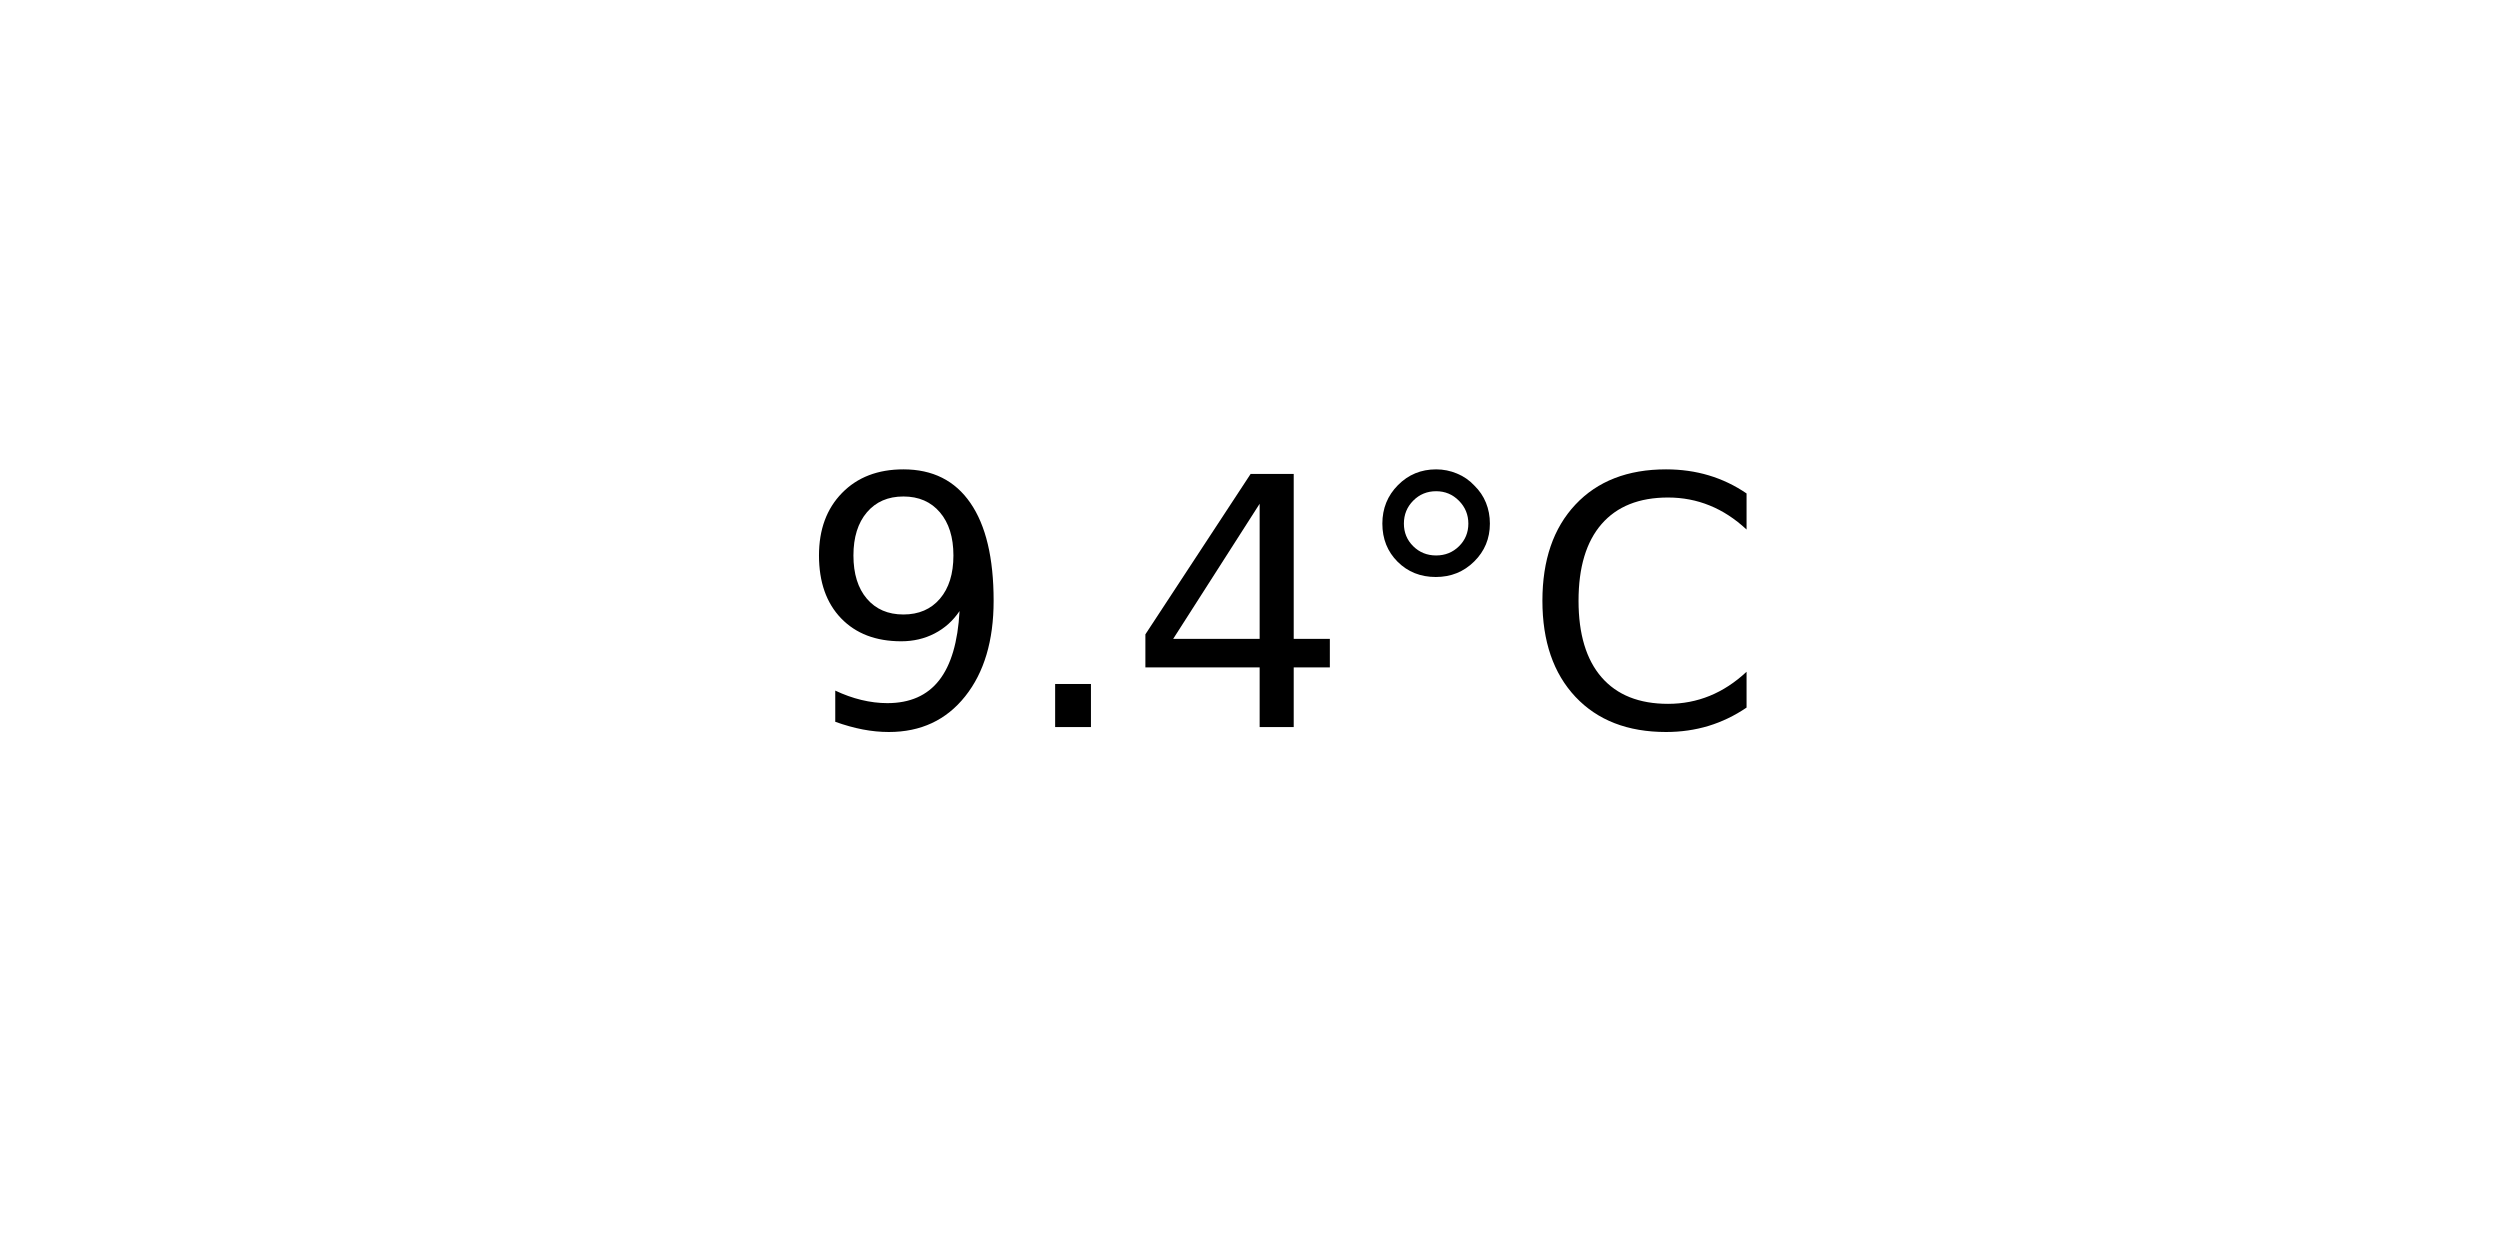
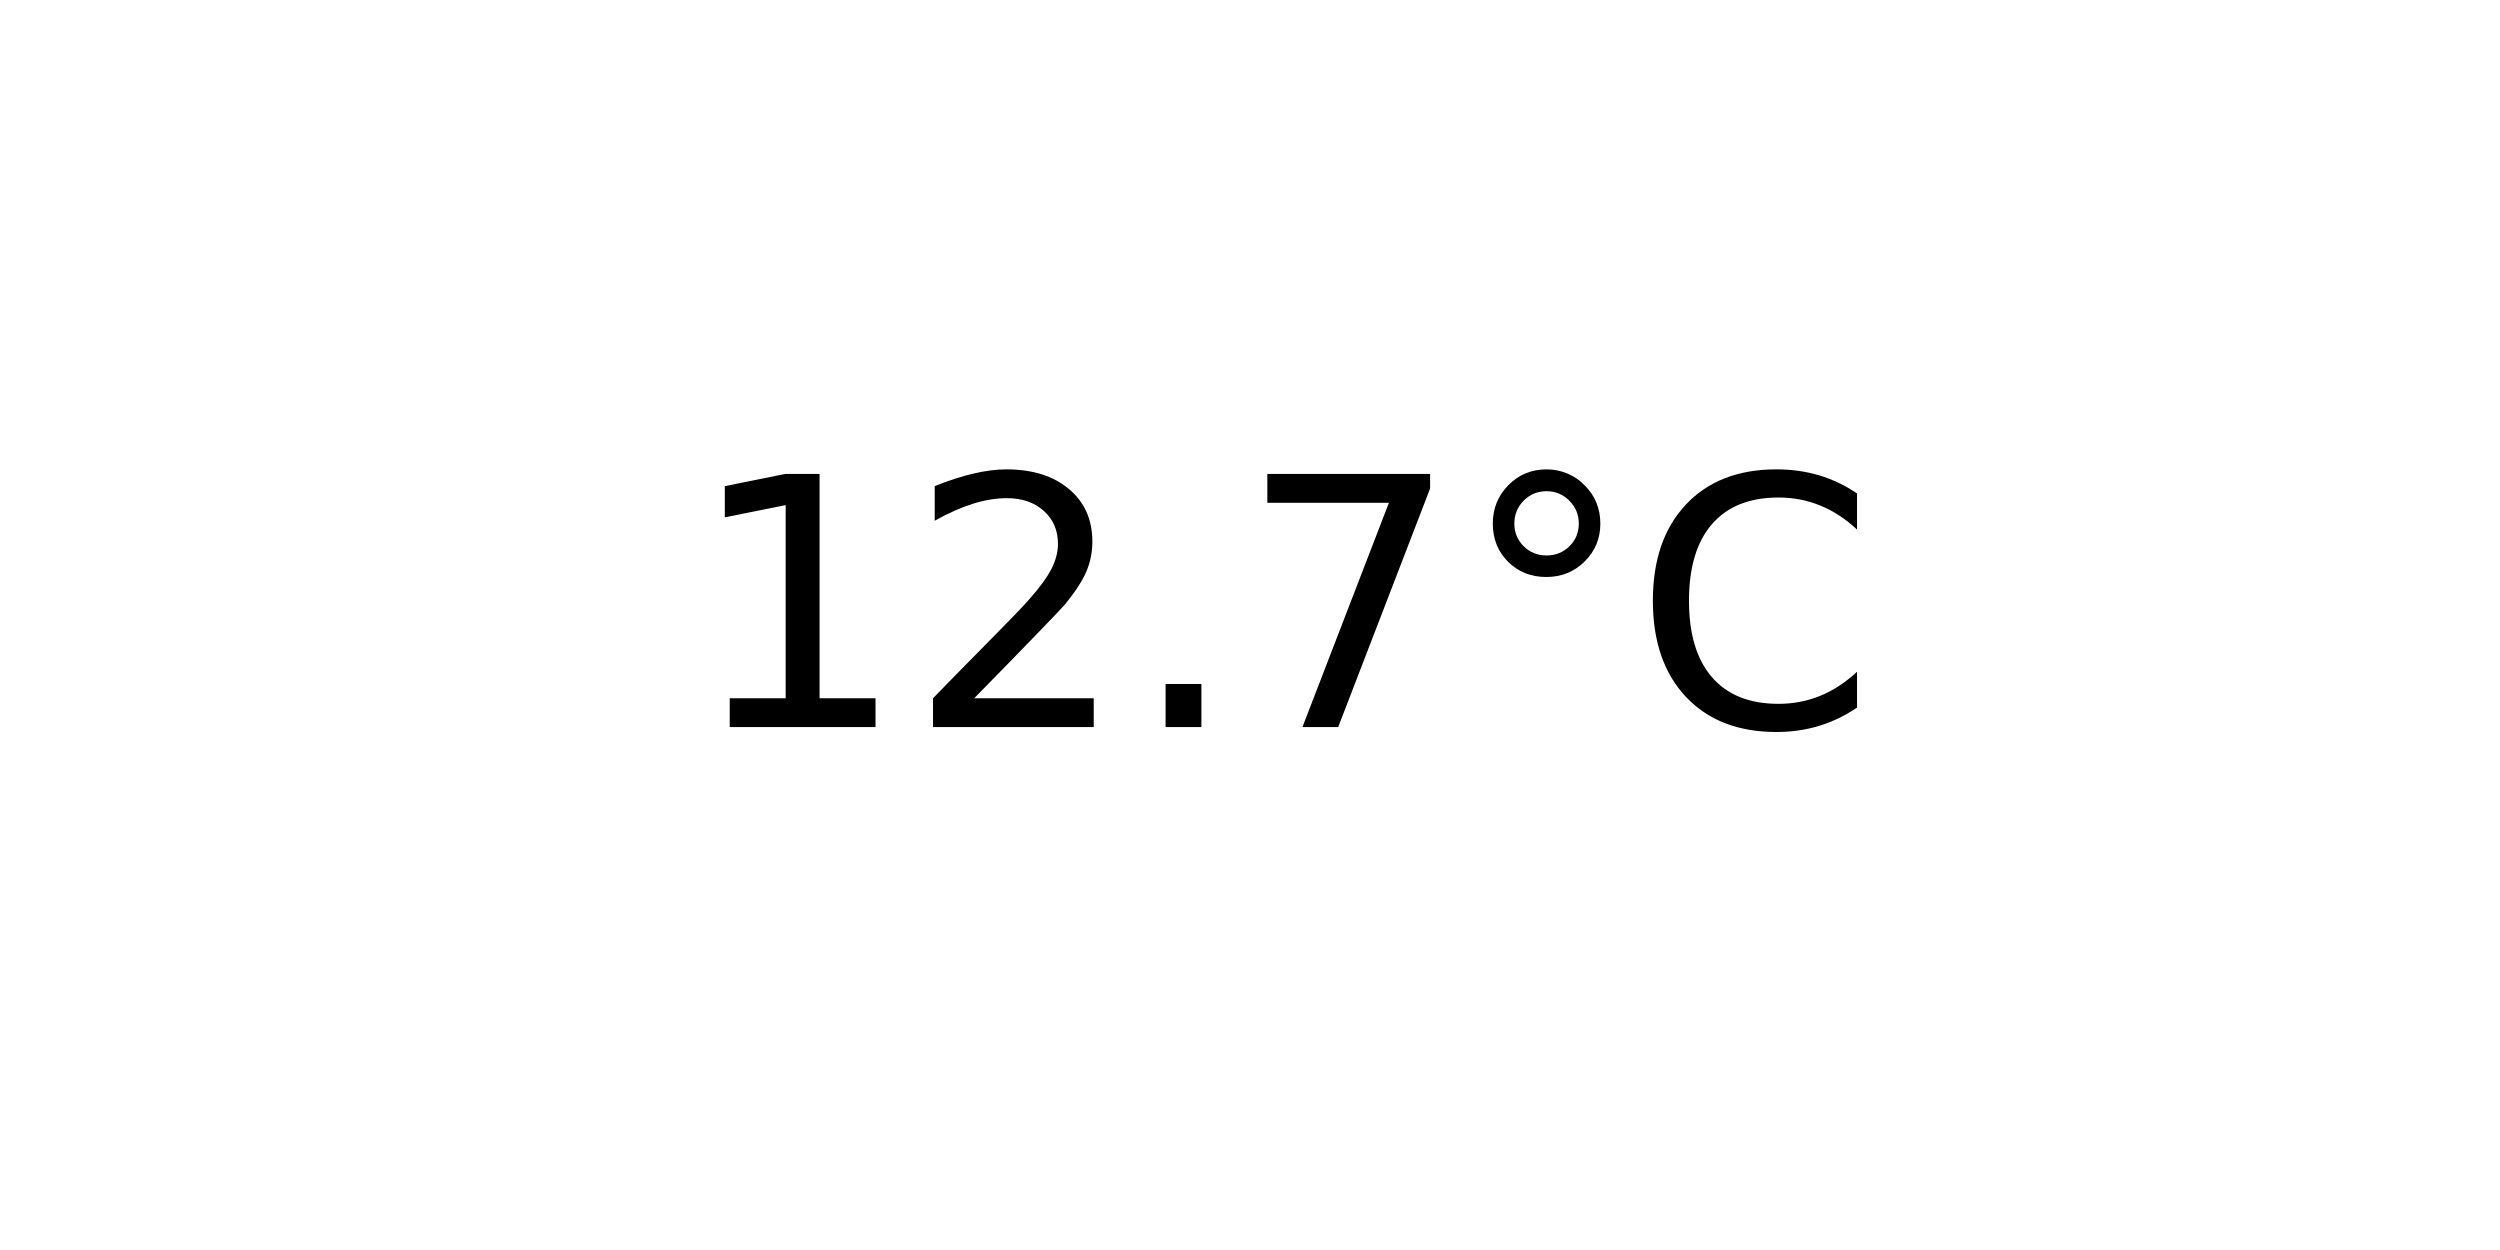
<svg xmlns="http://www.w3.org/2000/svg" xmlns:xlink="http://www.w3.org/1999/xlink" width="72pt" height="36pt" viewBox="0 0 72 36" version="1.1">
  <defs>
    <style type="text/css">*{stroke-linejoin: round; stroke-linecap: butt}</style>
  </defs>
  <g id="figure_1">
    <g id="axes_1">
      <g id="text_1">
-         <g transform="translate(22.95703 20.93937) scale(0.1 -0.1)">
+         <g transform="translate(19.77578 20.93937) scale(0.1 -0.1)">
          <defs>
-             <path id="DejaVuSans-39" d="M 703 97  L 703 672  Q 941 559 1184 500  Q 1428 441 1663 441  Q 2288 441 2617 861  Q 2947 1281 2994 2138  Q 2813 1869 2534 1725  Q 2256 1581 1919 1581  Q 1219 1581 811 2004  Q 403 2428 403 3163  Q 403 3881 828 4315  Q 1253 4750 1959 4750  Q 2769 4750 3195 4129  Q 3622 3509 3622 2328  Q 3622 1225 3098 567  Q 2575 -91 1691 -91  Q 1453 -91 1209 -44  Q 966 3 703 97  z M 1959 2075  Q 2384 2075 2632 2365  Q 2881 2656 2881 3163  Q 2881 3666 2632 3958  Q 2384 4250 1959 4250  Q 1534 4250 1286 3958  Q 1038 3666 1038 3163  Q 1038 2656 1286 2365  Q 1534 2075 1959 2075  z " transform="scale(0.015625)" />
+             <path id="DejaVuSans-31" d="M 794 531  L 1825 531  L 1825 4091  L 703 3866  L 703 4441  L 1819 4666  L 2450 4666  L 2450 531  L 3481 531  L 3481 0  L 794 0  L 794 531  z " transform="scale(0.015625)" />
+             <path id="DejaVuSans-32" d="M 1228 531  L 3431 531  L 3431 0  L 469 0  L 469 531  Q 828 903 1448 1529  Q 2069 2156 2228 2338  Q 2531 2678 2651 2914  Q 2772 3150 2772 3378  Q 2772 3750 2511 3984  Q 2250 4219 1831 4219  Q 1534 4219 1204 4116  Q 875 4013 500 3803  L 500 4441  Q 881 4594 1212 4672  Q 1544 4750 1819 4750  Q 2544 4750 2975 4387  Q 3406 4025 3406 3419  Q 3406 3131 3298 2873  Q 3191 2616 2906 2266  Q 2828 2175 2409 1742  Q 1991 1309 1228 531  z " transform="scale(0.015625)" />
            <path id="DejaVuSans-2e" d="M 684 794  L 1344 794  L 1344 0  L 684 0  L 684 794  z " transform="scale(0.015625)" />
-             <path id="DejaVuSans-34" d="M 2419 4116  L 825 1625  L 2419 1625  L 2419 4116  z M 2253 4666  L 3047 4666  L 3047 1625  L 3713 1625  L 3713 1100  L 3047 1100  L 3047 0  L 2419 0  L 2419 1100  L 313 1100  L 313 1709  L 2253 4666  z " transform="scale(0.015625)" />
+             <path id="DejaVuSans-37" d="M 525 4666  L 3525 4666  L 3525 4397  L 1831 0  L 1172 0  L 2766 4134  L 525 4134  L 525 4666  z " transform="scale(0.015625)" />
            <path id="DejaVuSans-b0" d="M 1600 4347  Q 1350 4347 1178 4173  Q 1006 4000 1006 3750  Q 1006 3503 1178 3333  Q 1350 3163 1600 3163  Q 1850 3163 2022 3333  Q 2194 3503 2194 3750  Q 2194 3997 2020 4172  Q 1847 4347 1600 4347  z M 1600 4750  Q 1800 4750 1984 4673  Q 2169 4597 2303 4453  Q 2447 4313 2519 4134  Q 2591 3956 2591 3750  Q 2591 3338 2302 3052  Q 2013 2766 1594 2766  Q 1172 2766 890 3047  Q 609 3328 609 3750  Q 609 4169 896 4459  Q 1184 4750 1600 4750  z " transform="scale(0.015625)" />
            <path id="DejaVuSans-43" d="M 4122 4306  L 4122 3641  Q 3803 3938 3442 4084  Q 3081 4231 2675 4231  Q 1875 4231 1450 3742  Q 1025 3253 1025 2328  Q 1025 1406 1450 917  Q 1875 428 2675 428  Q 3081 428 3442 575  Q 3803 722 4122 1019  L 4122 359  Q 3791 134 3420 21  Q 3050 -91 2638 -91  Q 1578 -91 968 557  Q 359 1206 359 2328  Q 359 3453 968 4101  Q 1578 4750 2638 4750  Q 3056 4750 3426 4639  Q 3797 4528 4122 4306  z " transform="scale(0.015625)" />
          </defs>
-           <use xlink:href="#DejaVuSans-39" />
-           <use xlink:href="#DejaVuSans-2e" x="63.623" />
-           <use xlink:href="#DejaVuSans-34" x="95.41" />
-           <use xlink:href="#DejaVuSans-b0" x="159.033" />
-           <use xlink:href="#DejaVuSans-43" x="209.033" />
+           <use xlink:href="#DejaVuSans-31" />
+           <use xlink:href="#DejaVuSans-32" x="63.623" />
+           <use xlink:href="#DejaVuSans-2e" x="127.246" />
+           <use xlink:href="#DejaVuSans-37" x="159.033" />
+           <use xlink:href="#DejaVuSans-b0" x="222.656" />
+           <use xlink:href="#DejaVuSans-43" x="272.656" />
        </g>
      </g>
    </g>
  </g>
</svg>
